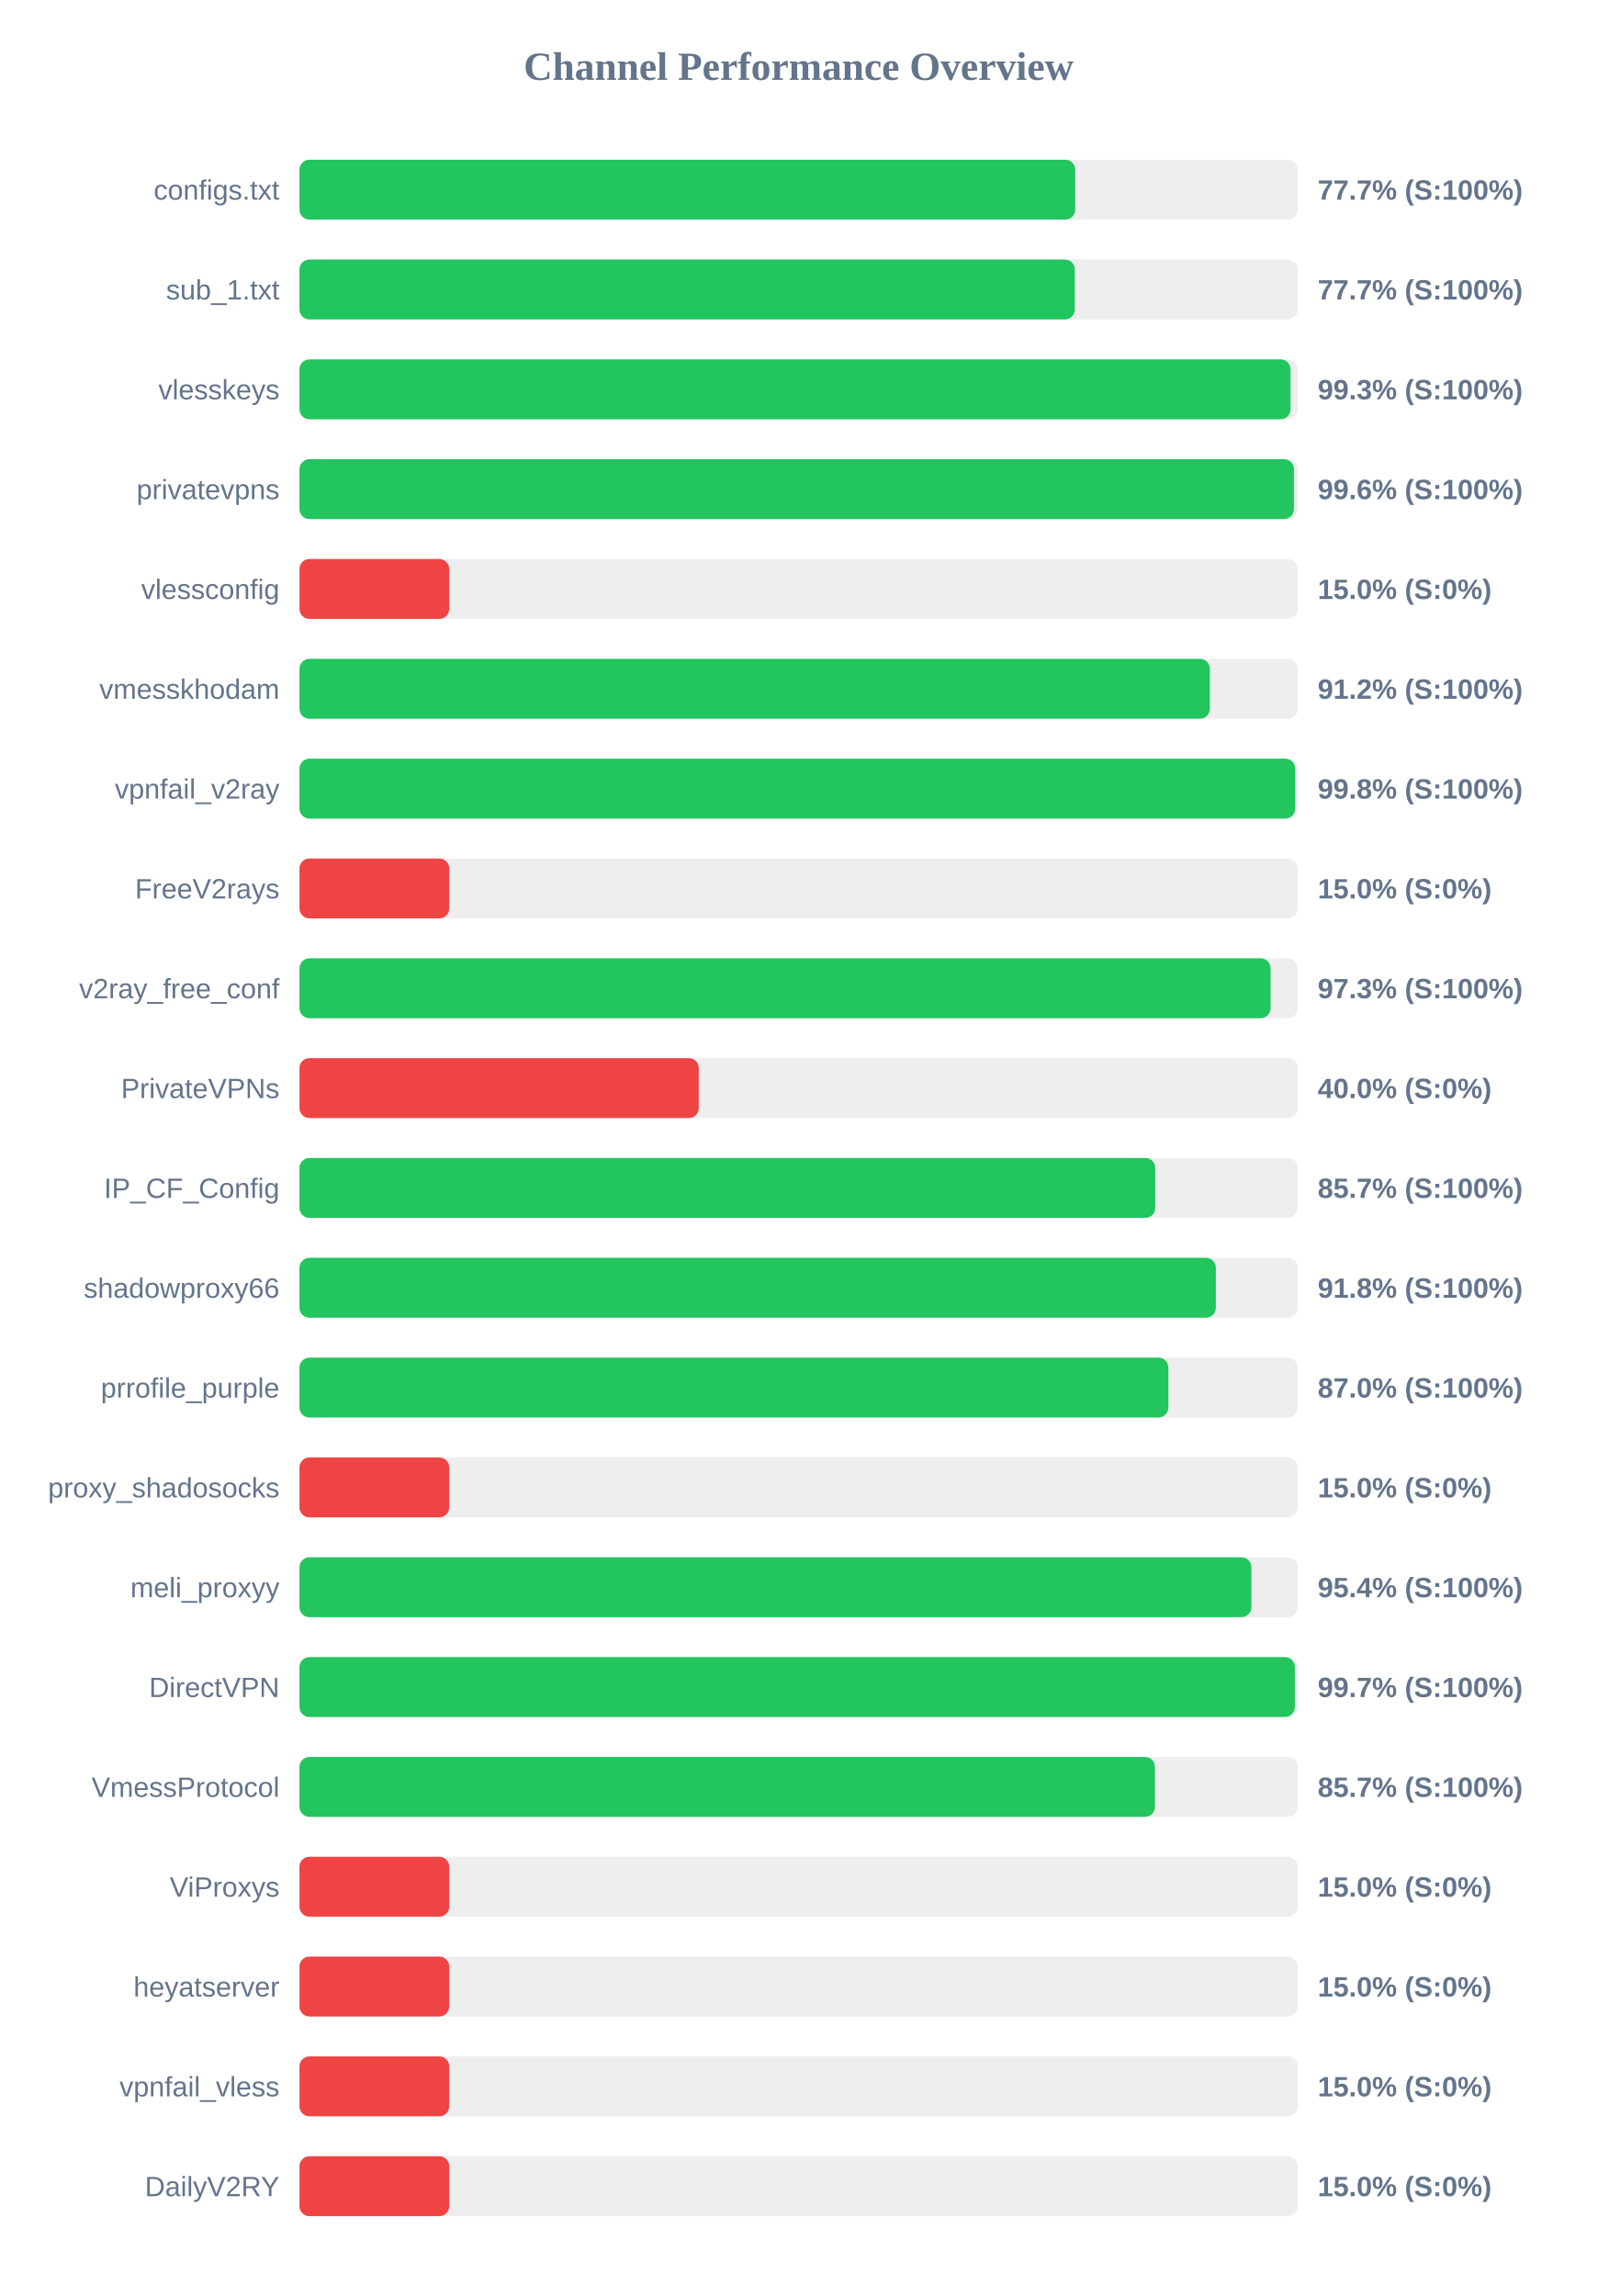
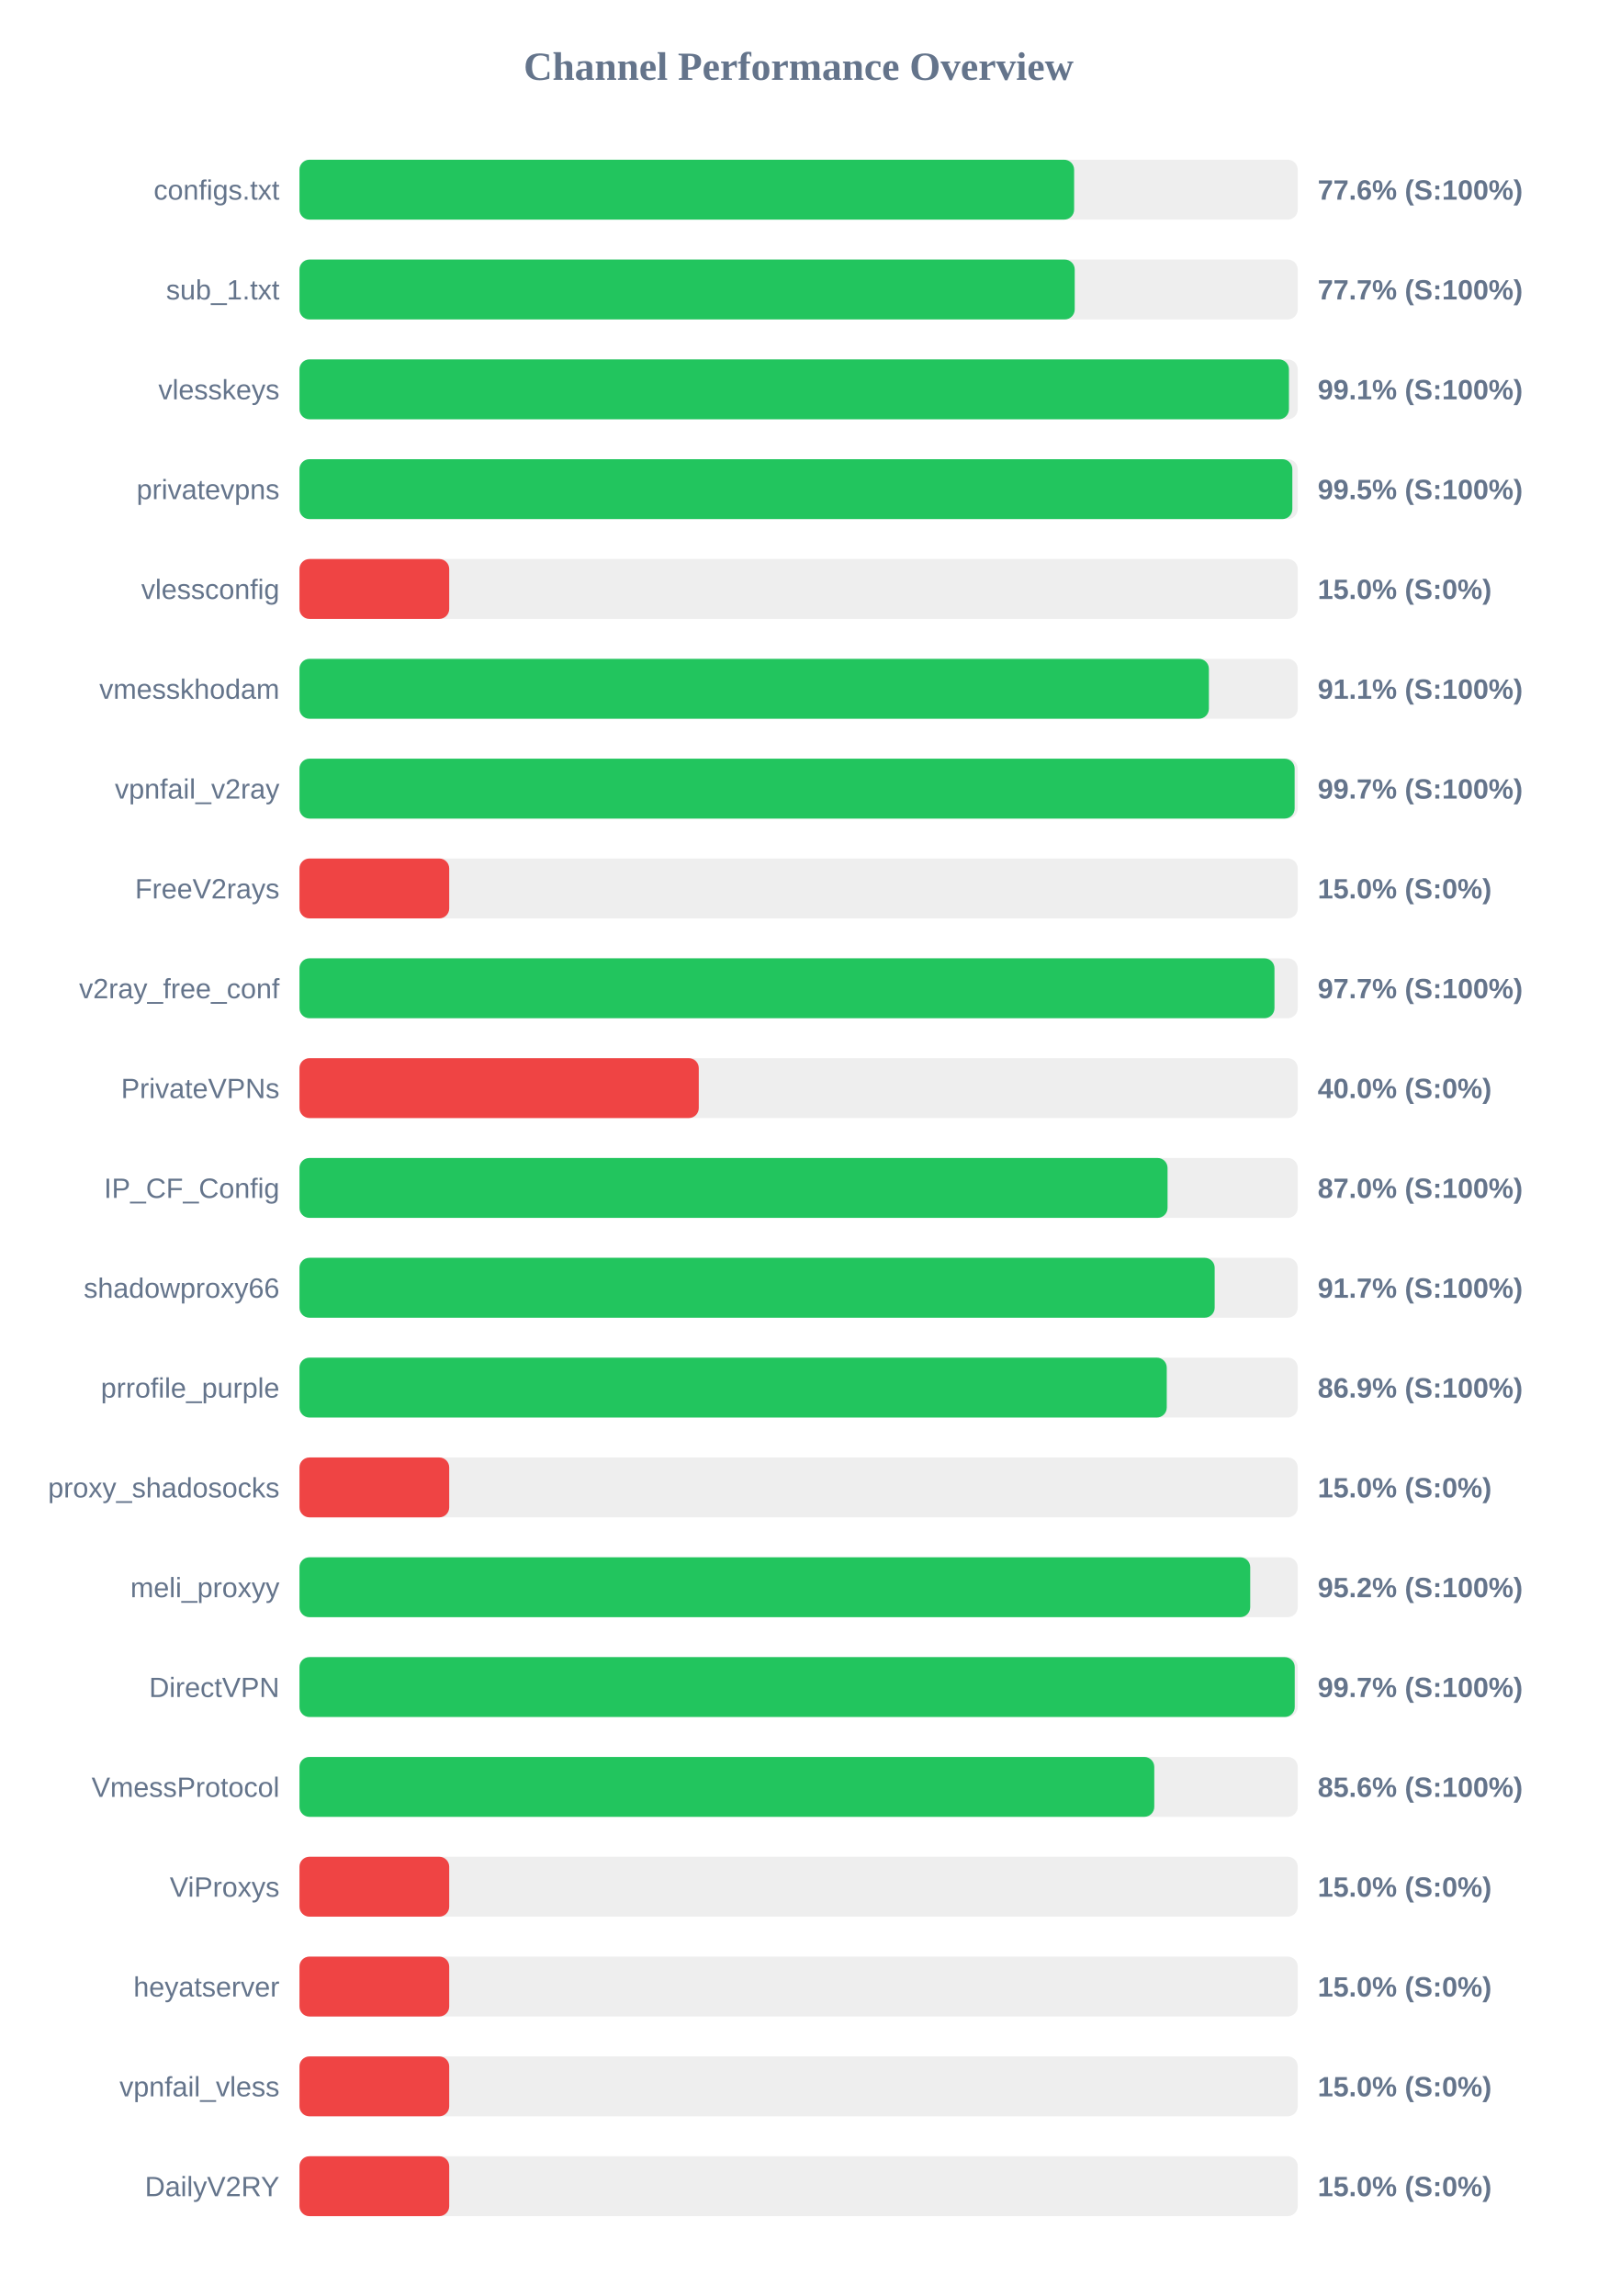
<svg xmlns="http://www.w3.org/2000/svg" width="800" height="1150" version="1.1">
  <style>
        .row { font: 14px Arial; fill: #64748b; }
        .score { font: bold 14px Arial; fill: #64748b; }
    </style>
  <text x="400" y="40" text-anchor="middle" font-size="20px" font-weight="bold" fill="#64748b">Channel Performance Overview</text>
  <rect x="150" y="80" width="500" height="30" fill="#eee" rx="5" />
-   <rect x="150" y="80" width="388.55" height="30" fill="#22c55e" rx="5" />
+   <rect x="150" y="80" width="388.0" height="30" fill="#22c55e" rx="5" />
  <text x="140" y="100" text-anchor="end" class="row">configs.txt</text>
-   <text x="660" y="100" text-anchor="start" class="score">77.7% (S:100%)</text>
+   <text x="660" y="100" text-anchor="start" class="score">77.6% (S:100%)</text>
  <rect x="150" y="130" width="500" height="30" fill="#eee" rx="5" />
-   <rect x="150" y="130" width="388.35" height="30" fill="#22c55e" rx="5" />
+   <rect x="150" y="130" width="388.3" height="30" fill="#22c55e" rx="5" />
  <text x="140" y="150" text-anchor="end" class="row">sub_1.txt</text>
  <text x="660" y="150" text-anchor="start" class="score">77.7% (S:100%)</text>
  <rect x="150" y="180" width="500" height="30" fill="#eee" rx="5" />
-   <rect x="150" y="180" width="496.4" height="30" fill="#22c55e" rx="5" />
+   <rect x="150" y="180" width="495.6" height="30" fill="#22c55e" rx="5" />
  <text x="140" y="200" text-anchor="end" class="row">vlesskeys</text>
-   <text x="660" y="200" text-anchor="start" class="score">99.3% (S:100%)</text>
+   <text x="660" y="200" text-anchor="start" class="score">99.1% (S:100%)</text>
  <rect x="150" y="230" width="500" height="30" fill="#eee" rx="5" />
-   <rect x="150" y="230" width="498.1" height="30" fill="#22c55e" rx="5" />
+   <rect x="150" y="230" width="497.3" height="30" fill="#22c55e" rx="5" />
  <text x="140" y="250" text-anchor="end" class="row">privatevpns</text>
-   <text x="660" y="250" text-anchor="start" class="score">99.6% (S:100%)</text>
+   <text x="660" y="250" text-anchor="start" class="score">99.5% (S:100%)</text>
  <rect x="150" y="280" width="500" height="30" fill="#eee" rx="5" />
  <rect x="150" y="280" width="75.0" height="30" fill="#ef4444" rx="5" />
  <text x="140" y="300" text-anchor="end" class="row">vlessconfig</text>
  <text x="660" y="300" text-anchor="start" class="score">15.0% (S:0%)</text>
  <rect x="150" y="330" width="500" height="30" fill="#eee" rx="5" />
-   <rect x="150" y="330" width="456.0" height="30" fill="#22c55e" rx="5" />
+   <rect x="150" y="330" width="455.5" height="30" fill="#22c55e" rx="5" />
  <text x="140" y="350" text-anchor="end" class="row">vmesskhodam</text>
-   <text x="660" y="350" text-anchor="start" class="score">91.2% (S:100%)</text>
+   <text x="660" y="350" text-anchor="start" class="score">91.1% (S:100%)</text>
  <rect x="150" y="380" width="500" height="30" fill="#eee" rx="5" />
-   <rect x="150" y="380" width="498.75" height="30" fill="#22c55e" rx="5" />
+   <rect x="150" y="380" width="498.45" height="30" fill="#22c55e" rx="5" />
  <text x="140" y="400" text-anchor="end" class="row">vpnfail_v2ray</text>
-   <text x="660" y="400" text-anchor="start" class="score">99.8% (S:100%)</text>
+   <text x="660" y="400" text-anchor="start" class="score">99.7% (S:100%)</text>
  <rect x="150" y="430" width="500" height="30" fill="#eee" rx="5" />
  <rect x="150" y="430" width="75.0" height="30" fill="#ef4444" rx="5" />
  <text x="140" y="450" text-anchor="end" class="row">FreeV2rays</text>
  <text x="660" y="450" text-anchor="start" class="score">15.0% (S:0%)</text>
  <rect x="150" y="480" width="500" height="30" fill="#eee" rx="5" />
-   <rect x="150" y="480" width="486.4" height="30" fill="#22c55e" rx="5" />
+   <rect x="150" y="480" width="488.35" height="30" fill="#22c55e" rx="5" />
  <text x="140" y="500" text-anchor="end" class="row">v2ray_free_conf</text>
-   <text x="660" y="500" text-anchor="start" class="score">97.3% (S:100%)</text>
+   <text x="660" y="500" text-anchor="start" class="score">97.7% (S:100%)</text>
  <rect x="150" y="530" width="500" height="30" fill="#eee" rx="5" />
  <rect x="150" y="530" width="200.0" height="30" fill="#ef4444" rx="5" />
  <text x="140" y="550" text-anchor="end" class="row">PrivateVPNs</text>
  <text x="660" y="550" text-anchor="start" class="score">40.0% (S:0%)</text>
  <rect x="150" y="580" width="500" height="30" fill="#eee" rx="5" />
-   <rect x="150" y="580" width="428.65" height="30" fill="#22c55e" rx="5" />
+   <rect x="150" y="580" width="434.8" height="30" fill="#22c55e" rx="5" />
  <text x="140" y="600" text-anchor="end" class="row">IP_CF_Config</text>
-   <text x="660" y="600" text-anchor="start" class="score">85.7% (S:100%)</text>
+   <text x="660" y="600" text-anchor="start" class="score">87.0% (S:100%)</text>
  <rect x="150" y="630" width="500" height="30" fill="#eee" rx="5" />
-   <rect x="150" y="630" width="459.0" height="30" fill="#22c55e" rx="5" />
+   <rect x="150" y="630" width="458.4" height="30" fill="#22c55e" rx="5" />
  <text x="140" y="650" text-anchor="end" class="row">shadowproxy66</text>
-   <text x="660" y="650" text-anchor="start" class="score">91.8% (S:100%)</text>
+   <text x="660" y="650" text-anchor="start" class="score">91.7% (S:100%)</text>
  <rect x="150" y="680" width="500" height="30" fill="#eee" rx="5" />
-   <rect x="150" y="680" width="435.2" height="30" fill="#22c55e" rx="5" />
+   <rect x="150" y="680" width="434.4" height="30" fill="#22c55e" rx="5" />
  <text x="140" y="700" text-anchor="end" class="row">prrofile_purple</text>
-   <text x="660" y="700" text-anchor="start" class="score">87.0% (S:100%)</text>
+   <text x="660" y="700" text-anchor="start" class="score">86.9% (S:100%)</text>
  <rect x="150" y="730" width="500" height="30" fill="#eee" rx="5" />
  <rect x="150" y="730" width="75.0" height="30" fill="#ef4444" rx="5" />
  <text x="140" y="750" text-anchor="end" class="row">proxy_shadosocks</text>
  <text x="660" y="750" text-anchor="start" class="score">15.0% (S:0%)</text>
  <rect x="150" y="780" width="500" height="30" fill="#eee" rx="5" />
-   <rect x="150" y="780" width="476.8" height="30" fill="#22c55e" rx="5" />
+   <rect x="150" y="780" width="476.2" height="30" fill="#22c55e" rx="5" />
  <text x="140" y="800" text-anchor="end" class="row">meli_proxyy</text>
-   <text x="660" y="800" text-anchor="start" class="score">95.4% (S:100%)</text>
+   <text x="660" y="800" text-anchor="start" class="score">95.2% (S:100%)</text>
  <rect x="150" y="830" width="500" height="30" fill="#eee" rx="5" />
-   <rect x="150" y="830" width="498.55" height="30" fill="#22c55e" rx="5" />
+   <rect x="150" y="830" width="498.5" height="30" fill="#22c55e" rx="5" />
  <text x="140" y="850" text-anchor="end" class="row">DirectVPN</text>
  <text x="660" y="850" text-anchor="start" class="score">99.7% (S:100%)</text>
  <rect x="150" y="880" width="500" height="30" fill="#eee" rx="5" />
-   <rect x="150" y="880" width="428.5" height="30" fill="#22c55e" rx="5" />
+   <rect x="150" y="880" width="428.15" height="30" fill="#22c55e" rx="5" />
  <text x="140" y="900" text-anchor="end" class="row">VmessProtocol</text>
-   <text x="660" y="900" text-anchor="start" class="score">85.7% (S:100%)</text>
+   <text x="660" y="900" text-anchor="start" class="score">85.6% (S:100%)</text>
  <rect x="150" y="930" width="500" height="30" fill="#eee" rx="5" />
  <rect x="150" y="930" width="75.0" height="30" fill="#ef4444" rx="5" />
  <text x="140" y="950" text-anchor="end" class="row">ViProxys</text>
  <text x="660" y="950" text-anchor="start" class="score">15.0% (S:0%)</text>
  <rect x="150" y="980" width="500" height="30" fill="#eee" rx="5" />
  <rect x="150" y="980" width="75.0" height="30" fill="#ef4444" rx="5" />
  <text x="140" y="1000" text-anchor="end" class="row">heyatserver</text>
  <text x="660" y="1000" text-anchor="start" class="score">15.0% (S:0%)</text>
  <rect x="150" y="1030" width="500" height="30" fill="#eee" rx="5" />
  <rect x="150" y="1030" width="75.0" height="30" fill="#ef4444" rx="5" />
  <text x="140" y="1050" text-anchor="end" class="row">vpnfail_vless</text>
  <text x="660" y="1050" text-anchor="start" class="score">15.0% (S:0%)</text>
  <rect x="150" y="1080" width="500" height="30" fill="#eee" rx="5" />
  <rect x="150" y="1080" width="75.0" height="30" fill="#ef4444" rx="5" />
  <text x="140" y="1100" text-anchor="end" class="row">DailyV2RY</text>
  <text x="660" y="1100" text-anchor="start" class="score">15.0% (S:0%)</text>
</svg>
